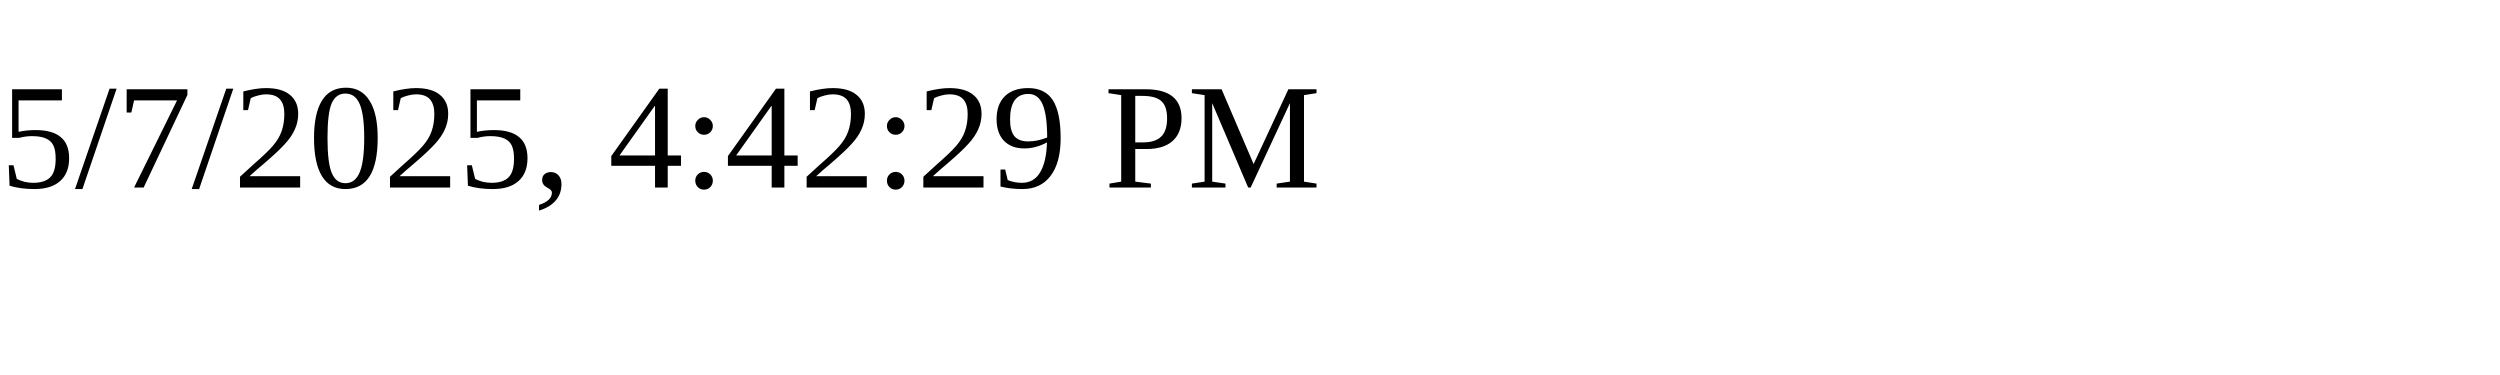
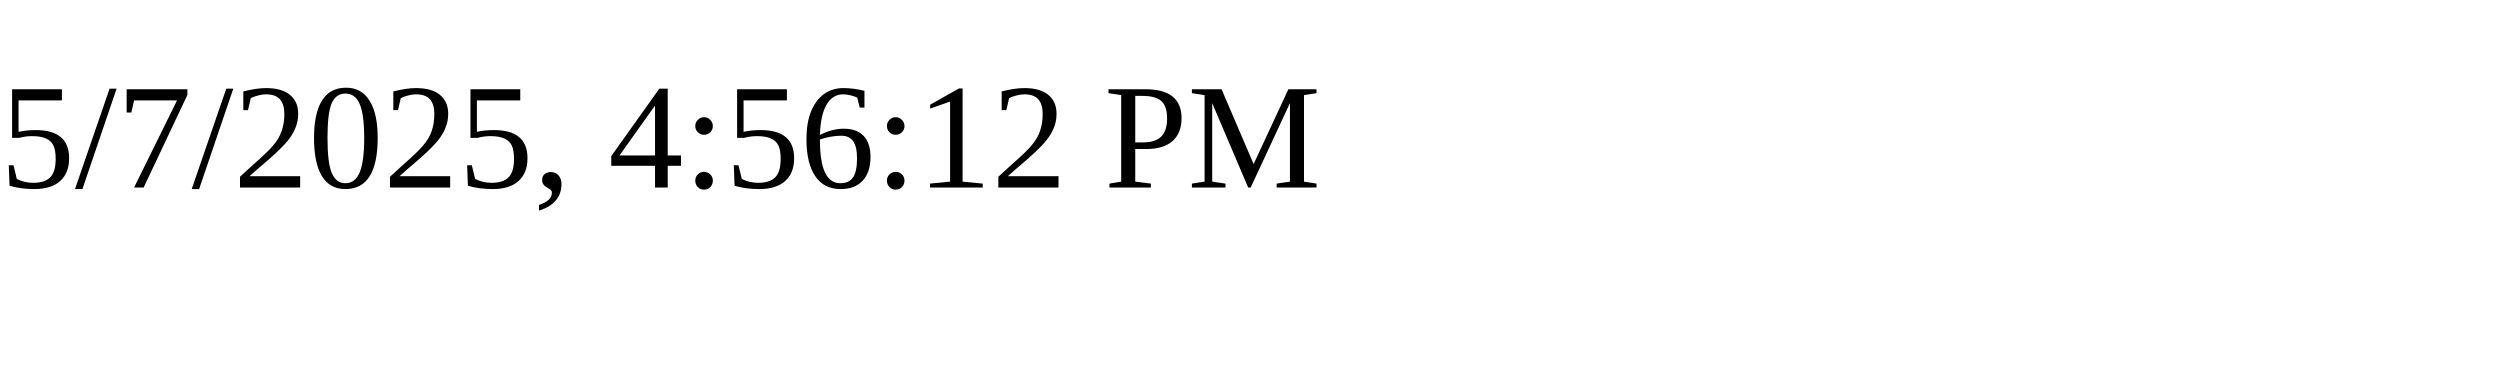
<svg xmlns="http://www.w3.org/2000/svg" height="30" width="200">
-   <text x="0" y="15">5/7/2025, 4:42:29 PM</text>
+   <text x="0" y="15">5/7/2025, 4:56:12 PM</text>
</svg>
